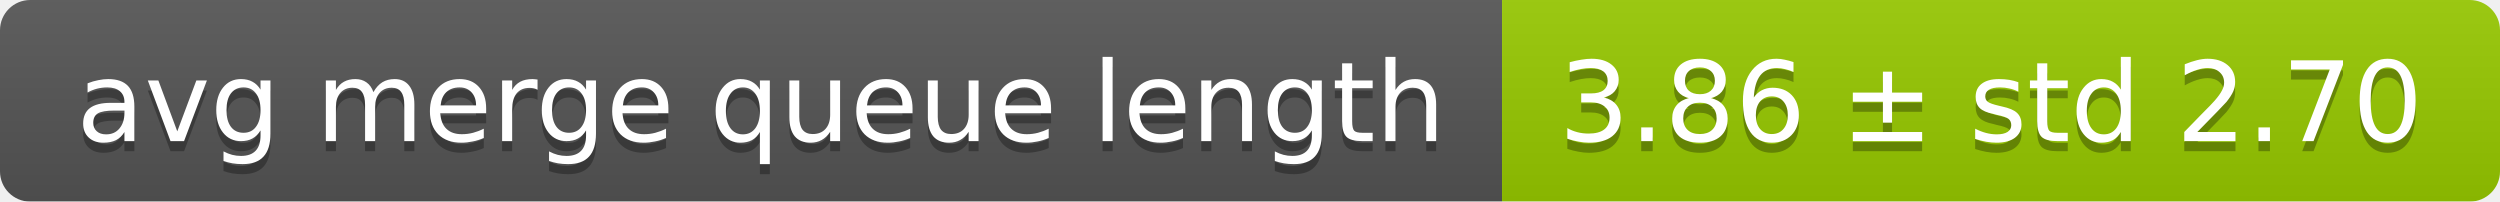
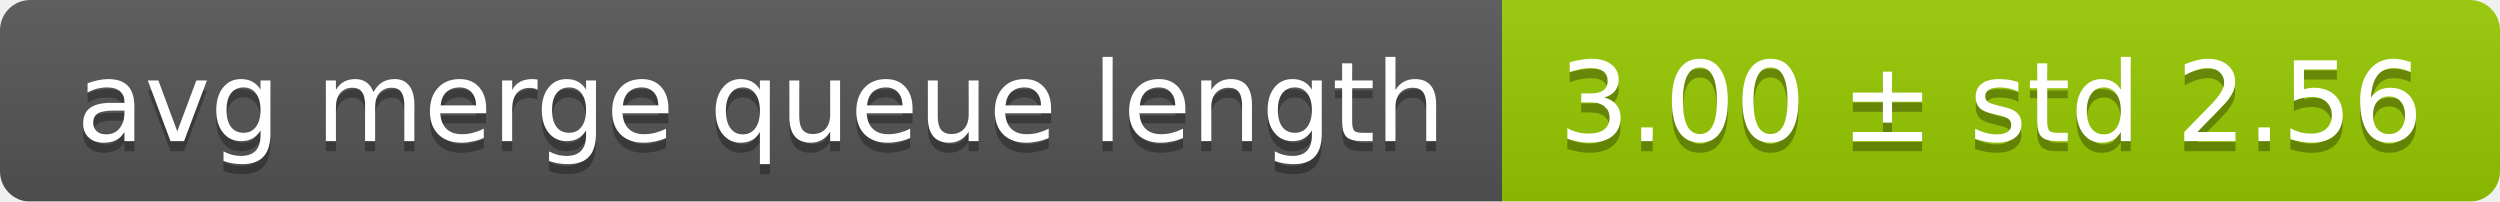
<svg xmlns="http://www.w3.org/2000/svg" width="248" height="20">
  <linearGradient id="smooth" x2="0" y2="100%">
    <stop offset="0" stop-color="#bbb" stop-opacity=".1" />
    <stop offset="1" stop-opacity=".1" />
  </linearGradient>
  <mask id="round">
    <rect width="248" height="20" rx="3" fill="#fff" />
  </mask>
  <g mask="url(#round)">
    <rect width="149" height="20" fill="#555" />
    <rect x="149" width="99" height="20" fill="#97ca00" />
    <rect width="248" height="20" fill="url(#smooth)" />
  </g>
  <g fill="#fff" text-anchor="middle" font-family="DejaVu Sans,Verdana,Geneva,sans-serif" font-size="11">
    <text x="75.5" y="15" fill="#010101" fill-opacity=".3">avg merge queue length</text>
    <text x="75.5" y="14">avg merge queue length</text>
-     <text x="197.5" y="15" fill="#010101" fill-opacity=".3">3.86 ± std 2.70</text>
-     <text x="197.5" y="14">3.86 ± std 2.70</text>
+     <text x="197.5" y="15" fill="#010101" fill-opacity=".3">3.00 ± std 2.56</text>
+     <text x="197.5" y="14">3.00 ± std 2.56</text>
  </g>
</svg>
